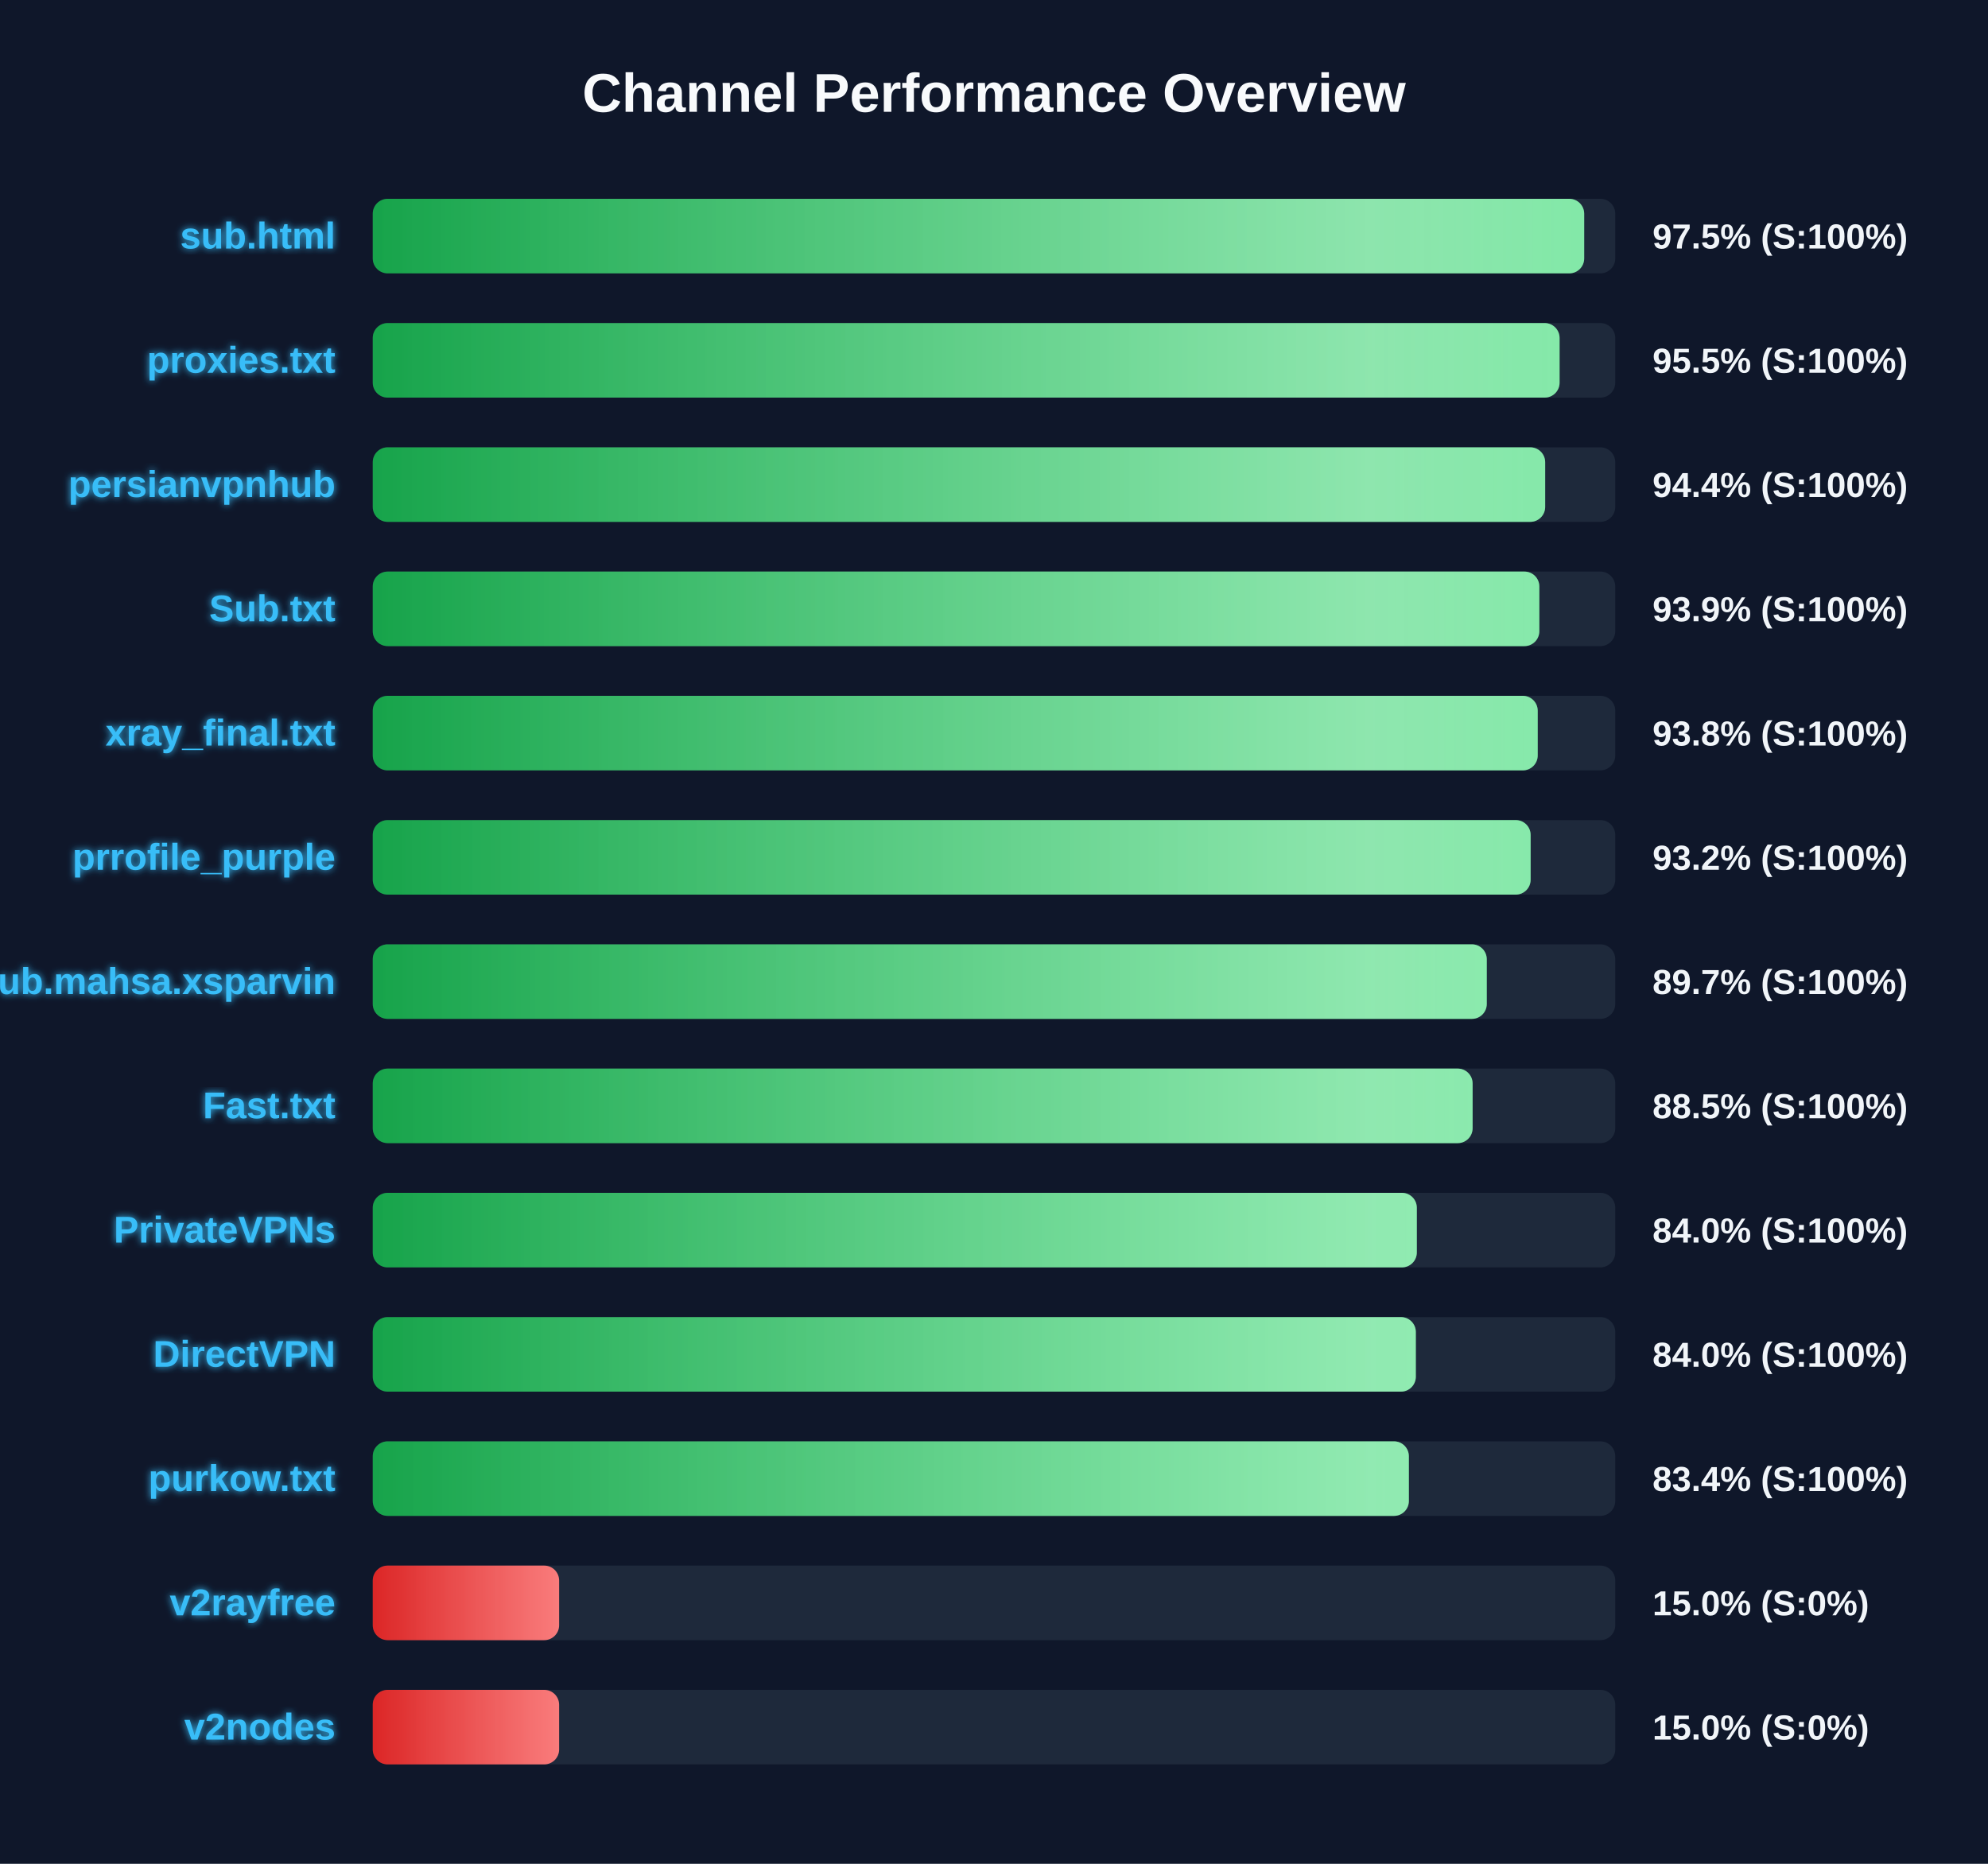
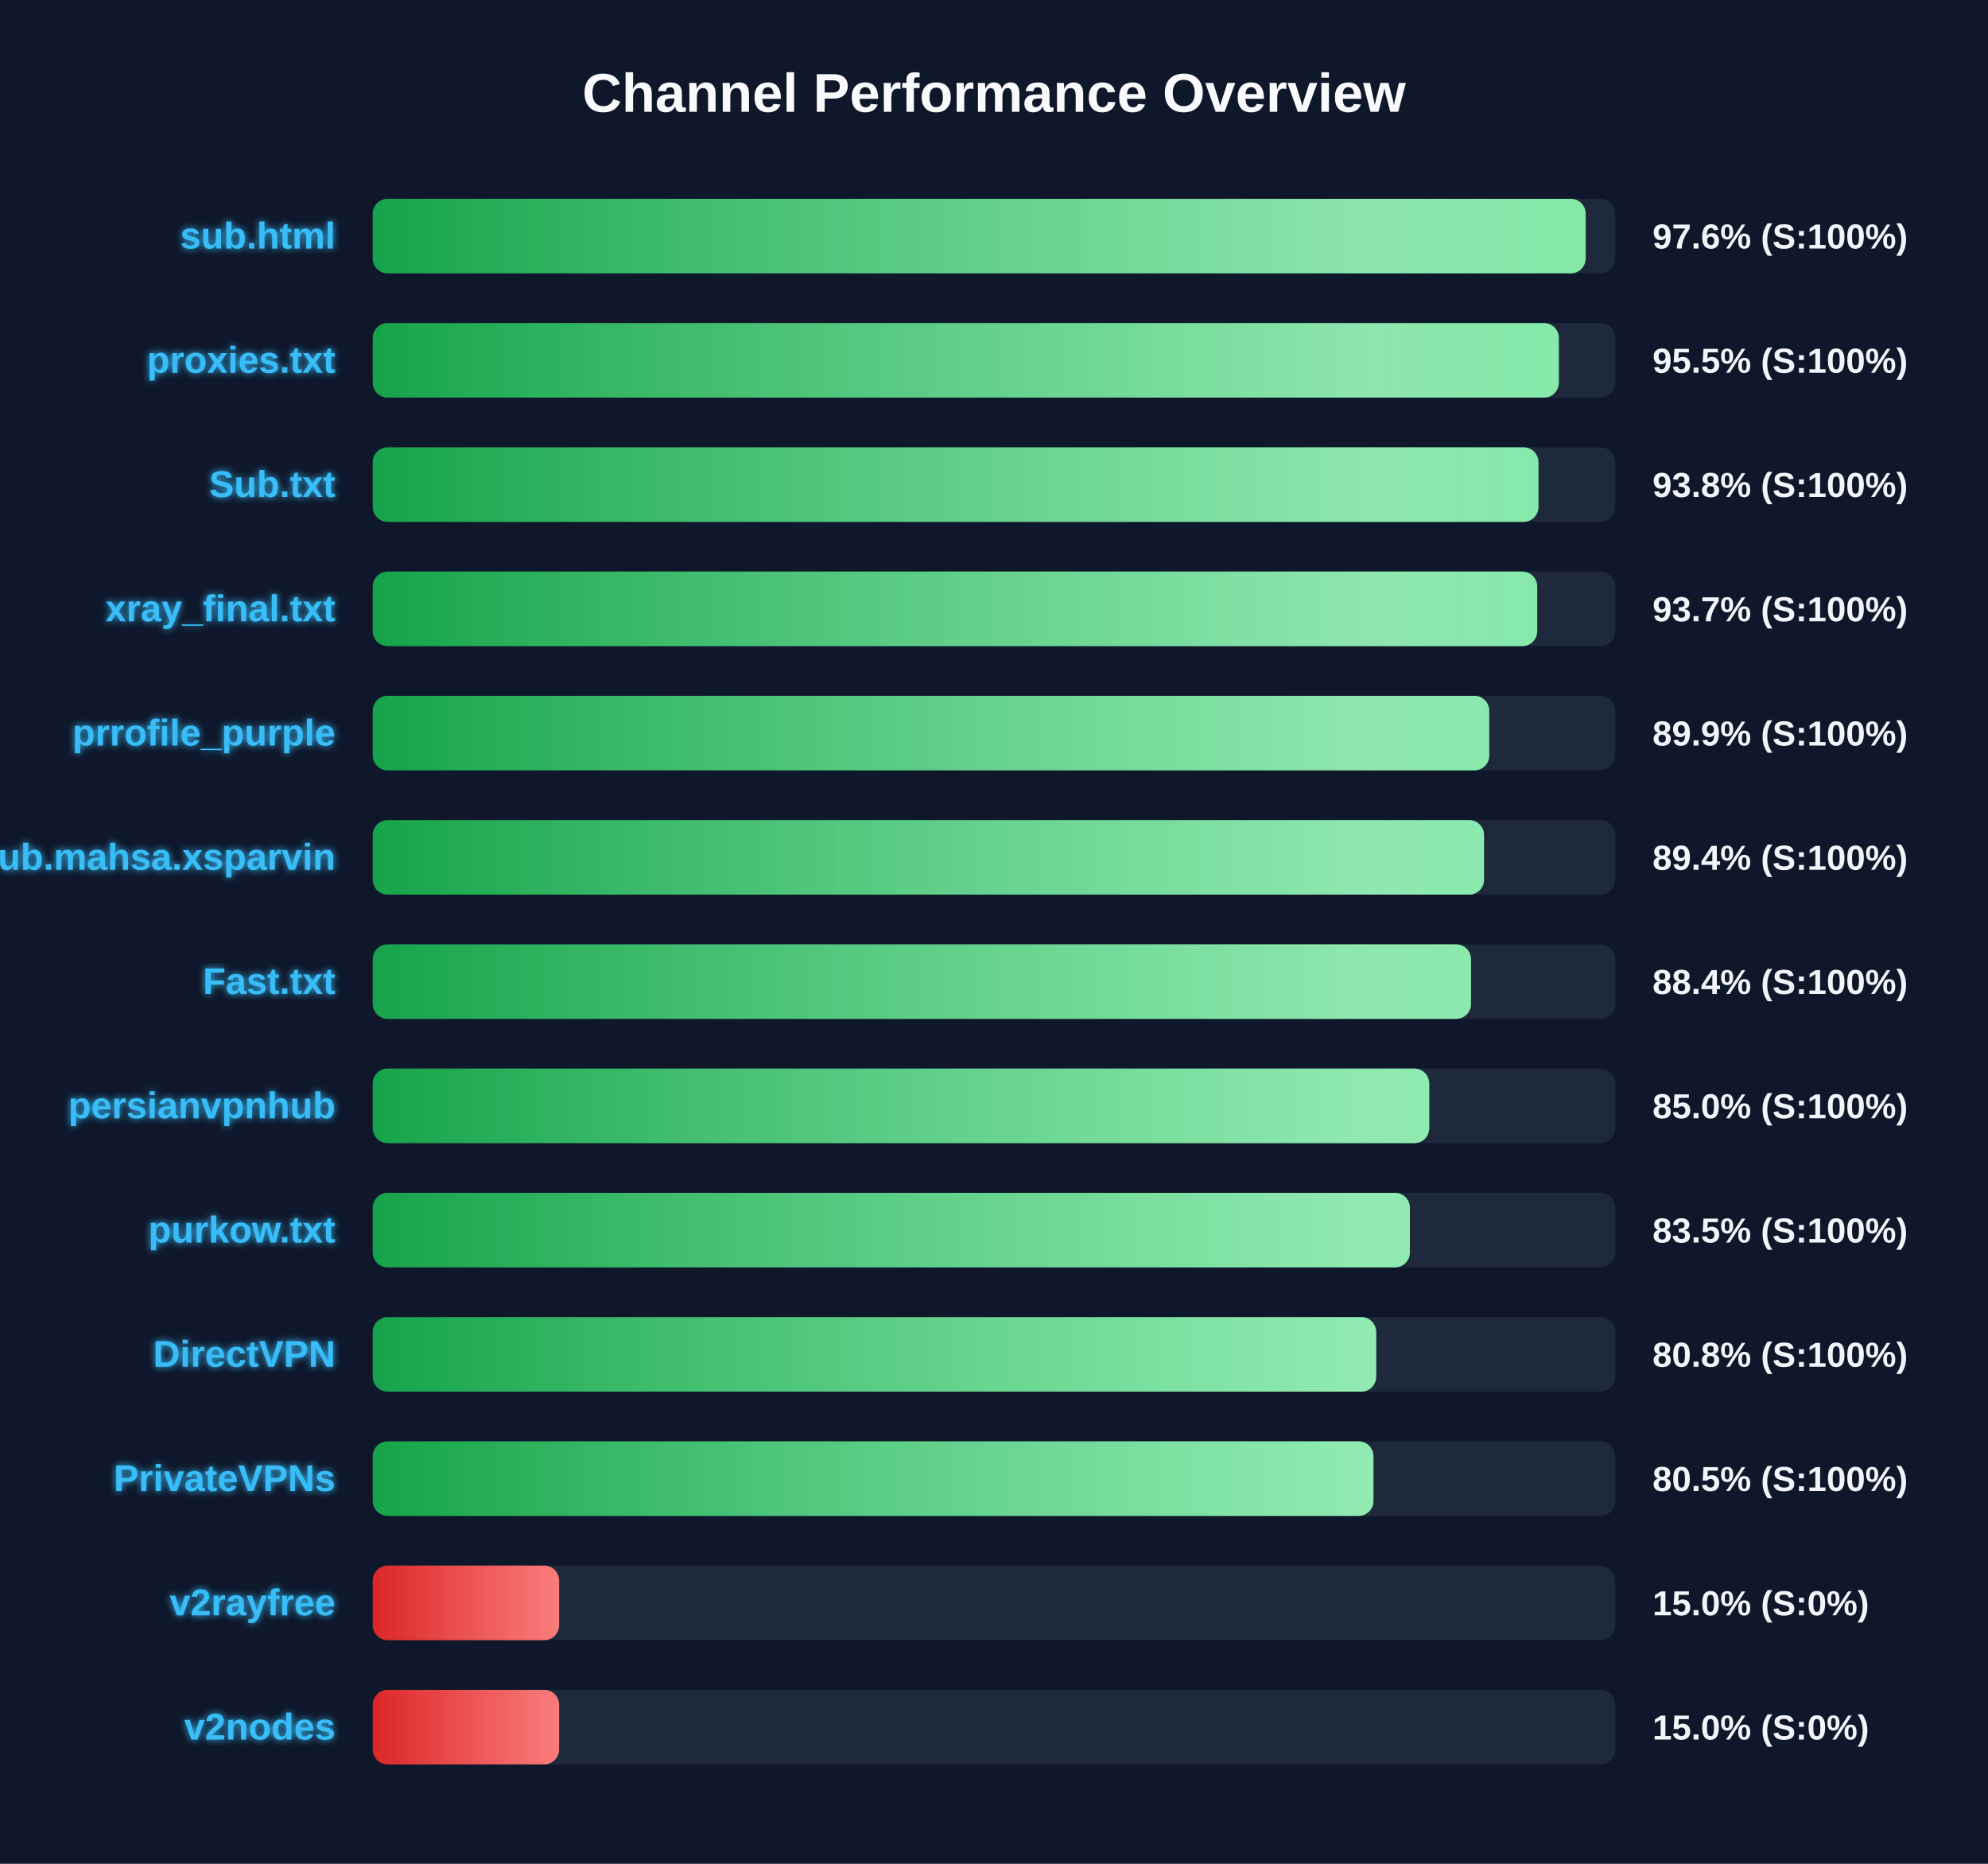
<svg xmlns="http://www.w3.org/2000/svg" width="800" height="750" version="1.1">
  <defs>
    <linearGradient id="grad-green" x1="0%" y1="0%" x2="100%" y2="0%">
      <stop offset="0%" stop-color="#16a34a" />
      <stop offset="100%" stop-color="#4ade80" />
    </linearGradient>
    <linearGradient id="grad-yellow" x1="0%" y1="0%" x2="100%" y2="0%">
      <stop offset="0%" stop-color="#ca8a04" />
      <stop offset="100%" stop-color="#fde047" />
    </linearGradient>
    <linearGradient id="grad-red" x1="0%" y1="0%" x2="100%" y2="0%">
      <stop offset="0%" stop-color="#dc2626" />
      <stop offset="100%" stop-color="#f87171" />
    </linearGradient>
    <linearGradient id="shimmer" x1="0%" y1="0%" x2="100%" y2="0%">
      <stop offset="0%" stop-color="rgba(255,255,255,0)" />
      <stop offset="50%" stop-color="rgba(255,255,255,0.4)" />
      <stop offset="100%" stop-color="rgba(255,255,255,0)" />
    </linearGradient>
    <filter id="glow" x="-20%" y="-20%" width="140%" height="140%">
      <feGaussianBlur stdDeviation="1.5" result="blur" />
      <feComposite in="SourceGraphic" in2="blur" operator="over" />
    </filter>
  </defs>
  <style>
        .bg-rect { fill: #0f172a; }
        .title { font: bold 22px 'Segoe UI', Arial, sans-serif; fill: #f8fafc; }
        .row { font: bold 15px 'Segoe UI', Arial, sans-serif; fill: #38bdf8; filter: url(#glow); }
        .score { font: bold 14px 'Segoe UI', Arial, sans-serif; fill: #f1f5f9; }
        @keyframes shimmer-anim {
            0% { transform: translateX(-100%); }
            100% { transform: translateX(200%); }
        }
        .shimmer-rect {
            animation: shimmer-anim 2.5s infinite linear;
        }
    </style>
  <rect width="100%" height="100%" class="bg-rect" />
  <text x="400" y="45" text-anchor="middle" class="title">Channel Performance Overview</text>
  <rect x="150" y="80" width="500" height="30" fill="#1e293b" rx="6" />
  <clipPath id="clip-0">
-     <rect x="150" y="80" width="487.5" height="30" rx="6" />
+     <rect x="150" y="80" width="488.1" height="30" rx="6" />
  </clipPath>
-   <rect x="150" y="80" width="487.5" height="30" fill="url(#grad-green)" rx="6" />
+   <rect x="150" y="80" width="488.1" height="30" fill="url(#grad-green)" rx="6" />
  <g clip-path="url(#clip-0)">
    <rect x="150" y="80" width="100%" height="30" fill="url(#shimmer)" class="shimmer-rect" />
  </g>
  <text x="135" y="100" text-anchor="end" class="row">sub.html</text>
-   <text x="665" y="100" text-anchor="start" class="score">97.5% (S:100%)</text>
+   <text x="665" y="100" text-anchor="start" class="score">97.6% (S:100%)</text>
  <rect x="150" y="130" width="500" height="30" fill="#1e293b" rx="6" />
  <clipPath id="clip-1">
-     <rect x="150" y="130" width="477.6" height="30" rx="6" />
+     <rect x="150" y="130" width="477.3" height="30" rx="6" />
  </clipPath>
-   <rect x="150" y="130" width="477.6" height="30" fill="url(#grad-green)" rx="6" />
+   <rect x="150" y="130" width="477.3" height="30" fill="url(#grad-green)" rx="6" />
  <g clip-path="url(#clip-1)">
    <rect x="150" y="130" width="100%" height="30" fill="url(#shimmer)" class="shimmer-rect" />
  </g>
  <text x="135" y="150" text-anchor="end" class="row">proxies.txt</text>
  <text x="665" y="150" text-anchor="start" class="score">95.5% (S:100%)</text>
  <rect x="150" y="180" width="500" height="30" fill="#1e293b" rx="6" />
  <clipPath id="clip-2">
-     <rect x="150" y="180" width="471.8" height="30" rx="6" />
+     <rect x="150" y="180" width="469.1" height="30" rx="6" />
  </clipPath>
-   <rect x="150" y="180" width="471.8" height="30" fill="url(#grad-green)" rx="6" />
+   <rect x="150" y="180" width="469.1" height="30" fill="url(#grad-green)" rx="6" />
  <g clip-path="url(#clip-2)">
    <rect x="150" y="180" width="100%" height="30" fill="url(#shimmer)" class="shimmer-rect" />
  </g>
-   <text x="135" y="200" text-anchor="end" class="row">persianvpnhub</text>
-   <text x="665" y="200" text-anchor="start" class="score">94.4% (S:100%)</text>
+   <text x="135" y="200" text-anchor="end" class="row">Sub.txt</text>
+   <text x="665" y="200" text-anchor="start" class="score">93.8% (S:100%)</text>
  <rect x="150" y="230" width="500" height="30" fill="#1e293b" rx="6" />
  <clipPath id="clip-3">
-     <rect x="150" y="230" width="469.45" height="30" rx="6" />
+     <rect x="150" y="230" width="468.6" height="30" rx="6" />
  </clipPath>
-   <rect x="150" y="230" width="469.45" height="30" fill="url(#grad-green)" rx="6" />
+   <rect x="150" y="230" width="468.6" height="30" fill="url(#grad-green)" rx="6" />
  <g clip-path="url(#clip-3)">
    <rect x="150" y="230" width="100%" height="30" fill="url(#shimmer)" class="shimmer-rect" />
  </g>
-   <text x="135" y="250" text-anchor="end" class="row">Sub.txt</text>
-   <text x="665" y="250" text-anchor="start" class="score">93.9% (S:100%)</text>
+   <text x="135" y="250" text-anchor="end" class="row">xray_final.txt</text>
+   <text x="665" y="250" text-anchor="start" class="score">93.7% (S:100%)</text>
  <rect x="150" y="280" width="500" height="30" fill="#1e293b" rx="6" />
  <clipPath id="clip-4">
-     <rect x="150" y="280" width="468.8" height="30" rx="6" />
+     <rect x="150" y="280" width="449.3" height="30" rx="6" />
  </clipPath>
-   <rect x="150" y="280" width="468.8" height="30" fill="url(#grad-green)" rx="6" />
+   <rect x="150" y="280" width="449.3" height="30" fill="url(#grad-green)" rx="6" />
  <g clip-path="url(#clip-4)">
    <rect x="150" y="280" width="100%" height="30" fill="url(#shimmer)" class="shimmer-rect" />
  </g>
-   <text x="135" y="300" text-anchor="end" class="row">xray_final.txt</text>
-   <text x="665" y="300" text-anchor="start" class="score">93.8% (S:100%)</text>
+   <text x="135" y="300" text-anchor="end" class="row">prrofile_purple</text>
+   <text x="665" y="300" text-anchor="start" class="score">89.9% (S:100%)</text>
  <rect x="150" y="330" width="500" height="30" fill="#1e293b" rx="6" />
  <clipPath id="clip-5">
-     <rect x="150" y="330" width="465.95" height="30" rx="6" />
+     <rect x="150" y="330" width="447.2" height="30" rx="6" />
  </clipPath>
-   <rect x="150" y="330" width="465.95" height="30" fill="url(#grad-green)" rx="6" />
+   <rect x="150" y="330" width="447.2" height="30" fill="url(#grad-green)" rx="6" />
  <g clip-path="url(#clip-5)">
    <rect x="150" y="330" width="100%" height="30" fill="url(#shimmer)" class="shimmer-rect" />
  </g>
-   <text x="135" y="350" text-anchor="end" class="row">prrofile_purple</text>
-   <text x="665" y="350" text-anchor="start" class="score">93.2% (S:100%)</text>
+   <text x="135" y="350" text-anchor="end" class="row">Sub.mahsa.xsparvin</text>
+   <text x="665" y="350" text-anchor="start" class="score">89.4% (S:100%)</text>
  <rect x="150" y="380" width="500" height="30" fill="#1e293b" rx="6" />
  <clipPath id="clip-6">
-     <rect x="150" y="380" width="448.3" height="30" rx="6" />
+     <rect x="150" y="380" width="441.95" height="30" rx="6" />
  </clipPath>
-   <rect x="150" y="380" width="448.3" height="30" fill="url(#grad-green)" rx="6" />
+   <rect x="150" y="380" width="441.95" height="30" fill="url(#grad-green)" rx="6" />
  <g clip-path="url(#clip-6)">
    <rect x="150" y="380" width="100%" height="30" fill="url(#shimmer)" class="shimmer-rect" />
  </g>
-   <text x="135" y="400" text-anchor="end" class="row">Sub.mahsa.xsparvin</text>
-   <text x="665" y="400" text-anchor="start" class="score">89.7% (S:100%)</text>
+   <text x="135" y="400" text-anchor="end" class="row">Fast.txt</text>
+   <text x="665" y="400" text-anchor="start" class="score">88.4% (S:100%)</text>
  <rect x="150" y="430" width="500" height="30" fill="#1e293b" rx="6" />
  <clipPath id="clip-7">
-     <rect x="150" y="430" width="442.6" height="30" rx="6" />
+     <rect x="150" y="430" width="425.15" height="30" rx="6" />
  </clipPath>
-   <rect x="150" y="430" width="442.6" height="30" fill="url(#grad-green)" rx="6" />
+   <rect x="150" y="430" width="425.15" height="30" fill="url(#grad-green)" rx="6" />
  <g clip-path="url(#clip-7)">
    <rect x="150" y="430" width="100%" height="30" fill="url(#shimmer)" class="shimmer-rect" />
  </g>
-   <text x="135" y="450" text-anchor="end" class="row">Fast.txt</text>
-   <text x="665" y="450" text-anchor="start" class="score">88.5% (S:100%)</text>
+   <text x="135" y="450" text-anchor="end" class="row">persianvpnhub</text>
+   <text x="665" y="450" text-anchor="start" class="score">85.0% (S:100%)</text>
  <rect x="150" y="480" width="500" height="30" fill="#1e293b" rx="6" />
  <clipPath id="clip-8">
-     <rect x="150" y="480" width="420.15" height="30" rx="6" />
+     <rect x="150" y="480" width="417.35" height="30" rx="6" />
  </clipPath>
-   <rect x="150" y="480" width="420.15" height="30" fill="url(#grad-green)" rx="6" />
+   <rect x="150" y="480" width="417.35" height="30" fill="url(#grad-green)" rx="6" />
  <g clip-path="url(#clip-8)">
    <rect x="150" y="480" width="100%" height="30" fill="url(#shimmer)" class="shimmer-rect" />
  </g>
-   <text x="135" y="500" text-anchor="end" class="row">PrivateVPNs</text>
-   <text x="665" y="500" text-anchor="start" class="score">84.0% (S:100%)</text>
+   <text x="135" y="500" text-anchor="end" class="row">purkow.txt</text>
+   <text x="665" y="500" text-anchor="start" class="score">83.5% (S:100%)</text>
  <rect x="150" y="530" width="500" height="30" fill="#1e293b" rx="6" />
  <clipPath id="clip-9">
-     <rect x="150" y="530" width="419.75" height="30" rx="6" />
+     <rect x="150" y="530" width="403.8" height="30" rx="6" />
  </clipPath>
-   <rect x="150" y="530" width="419.75" height="30" fill="url(#grad-green)" rx="6" />
+   <rect x="150" y="530" width="403.8" height="30" fill="url(#grad-green)" rx="6" />
  <g clip-path="url(#clip-9)">
    <rect x="150" y="530" width="100%" height="30" fill="url(#shimmer)" class="shimmer-rect" />
  </g>
  <text x="135" y="550" text-anchor="end" class="row">DirectVPN</text>
-   <text x="665" y="550" text-anchor="start" class="score">84.0% (S:100%)</text>
+   <text x="665" y="550" text-anchor="start" class="score">80.8% (S:100%)</text>
  <rect x="150" y="580" width="500" height="30" fill="#1e293b" rx="6" />
  <clipPath id="clip-10">
-     <rect x="150" y="580" width="416.95" height="30" rx="6" />
+     <rect x="150" y="580" width="402.7" height="30" rx="6" />
  </clipPath>
-   <rect x="150" y="580" width="416.95" height="30" fill="url(#grad-green)" rx="6" />
+   <rect x="150" y="580" width="402.7" height="30" fill="url(#grad-green)" rx="6" />
  <g clip-path="url(#clip-10)">
    <rect x="150" y="580" width="100%" height="30" fill="url(#shimmer)" class="shimmer-rect" />
  </g>
-   <text x="135" y="600" text-anchor="end" class="row">purkow.txt</text>
-   <text x="665" y="600" text-anchor="start" class="score">83.4% (S:100%)</text>
+   <text x="135" y="600" text-anchor="end" class="row">PrivateVPNs</text>
+   <text x="665" y="600" text-anchor="start" class="score">80.5% (S:100%)</text>
  <rect x="150" y="630" width="500" height="30" fill="#1e293b" rx="6" />
  <clipPath id="clip-11">
    <rect x="150" y="630" width="75.0" height="30" rx="6" />
  </clipPath>
  <rect x="150" y="630" width="75.0" height="30" fill="url(#grad-red)" rx="6" />
  <g clip-path="url(#clip-11)">
    <rect x="150" y="630" width="100%" height="30" fill="url(#shimmer)" class="shimmer-rect" />
  </g>
  <text x="135" y="650" text-anchor="end" class="row">v2rayfree</text>
  <text x="665" y="650" text-anchor="start" class="score">15.0% (S:0%)</text>
  <rect x="150" y="680" width="500" height="30" fill="#1e293b" rx="6" />
  <clipPath id="clip-12">
    <rect x="150" y="680" width="75.0" height="30" rx="6" />
  </clipPath>
  <rect x="150" y="680" width="75.0" height="30" fill="url(#grad-red)" rx="6" />
  <g clip-path="url(#clip-12)">
    <rect x="150" y="680" width="100%" height="30" fill="url(#shimmer)" class="shimmer-rect" />
  </g>
  <text x="135" y="700" text-anchor="end" class="row">v2nodes</text>
  <text x="665" y="700" text-anchor="start" class="score">15.0% (S:0%)</text>
</svg>
